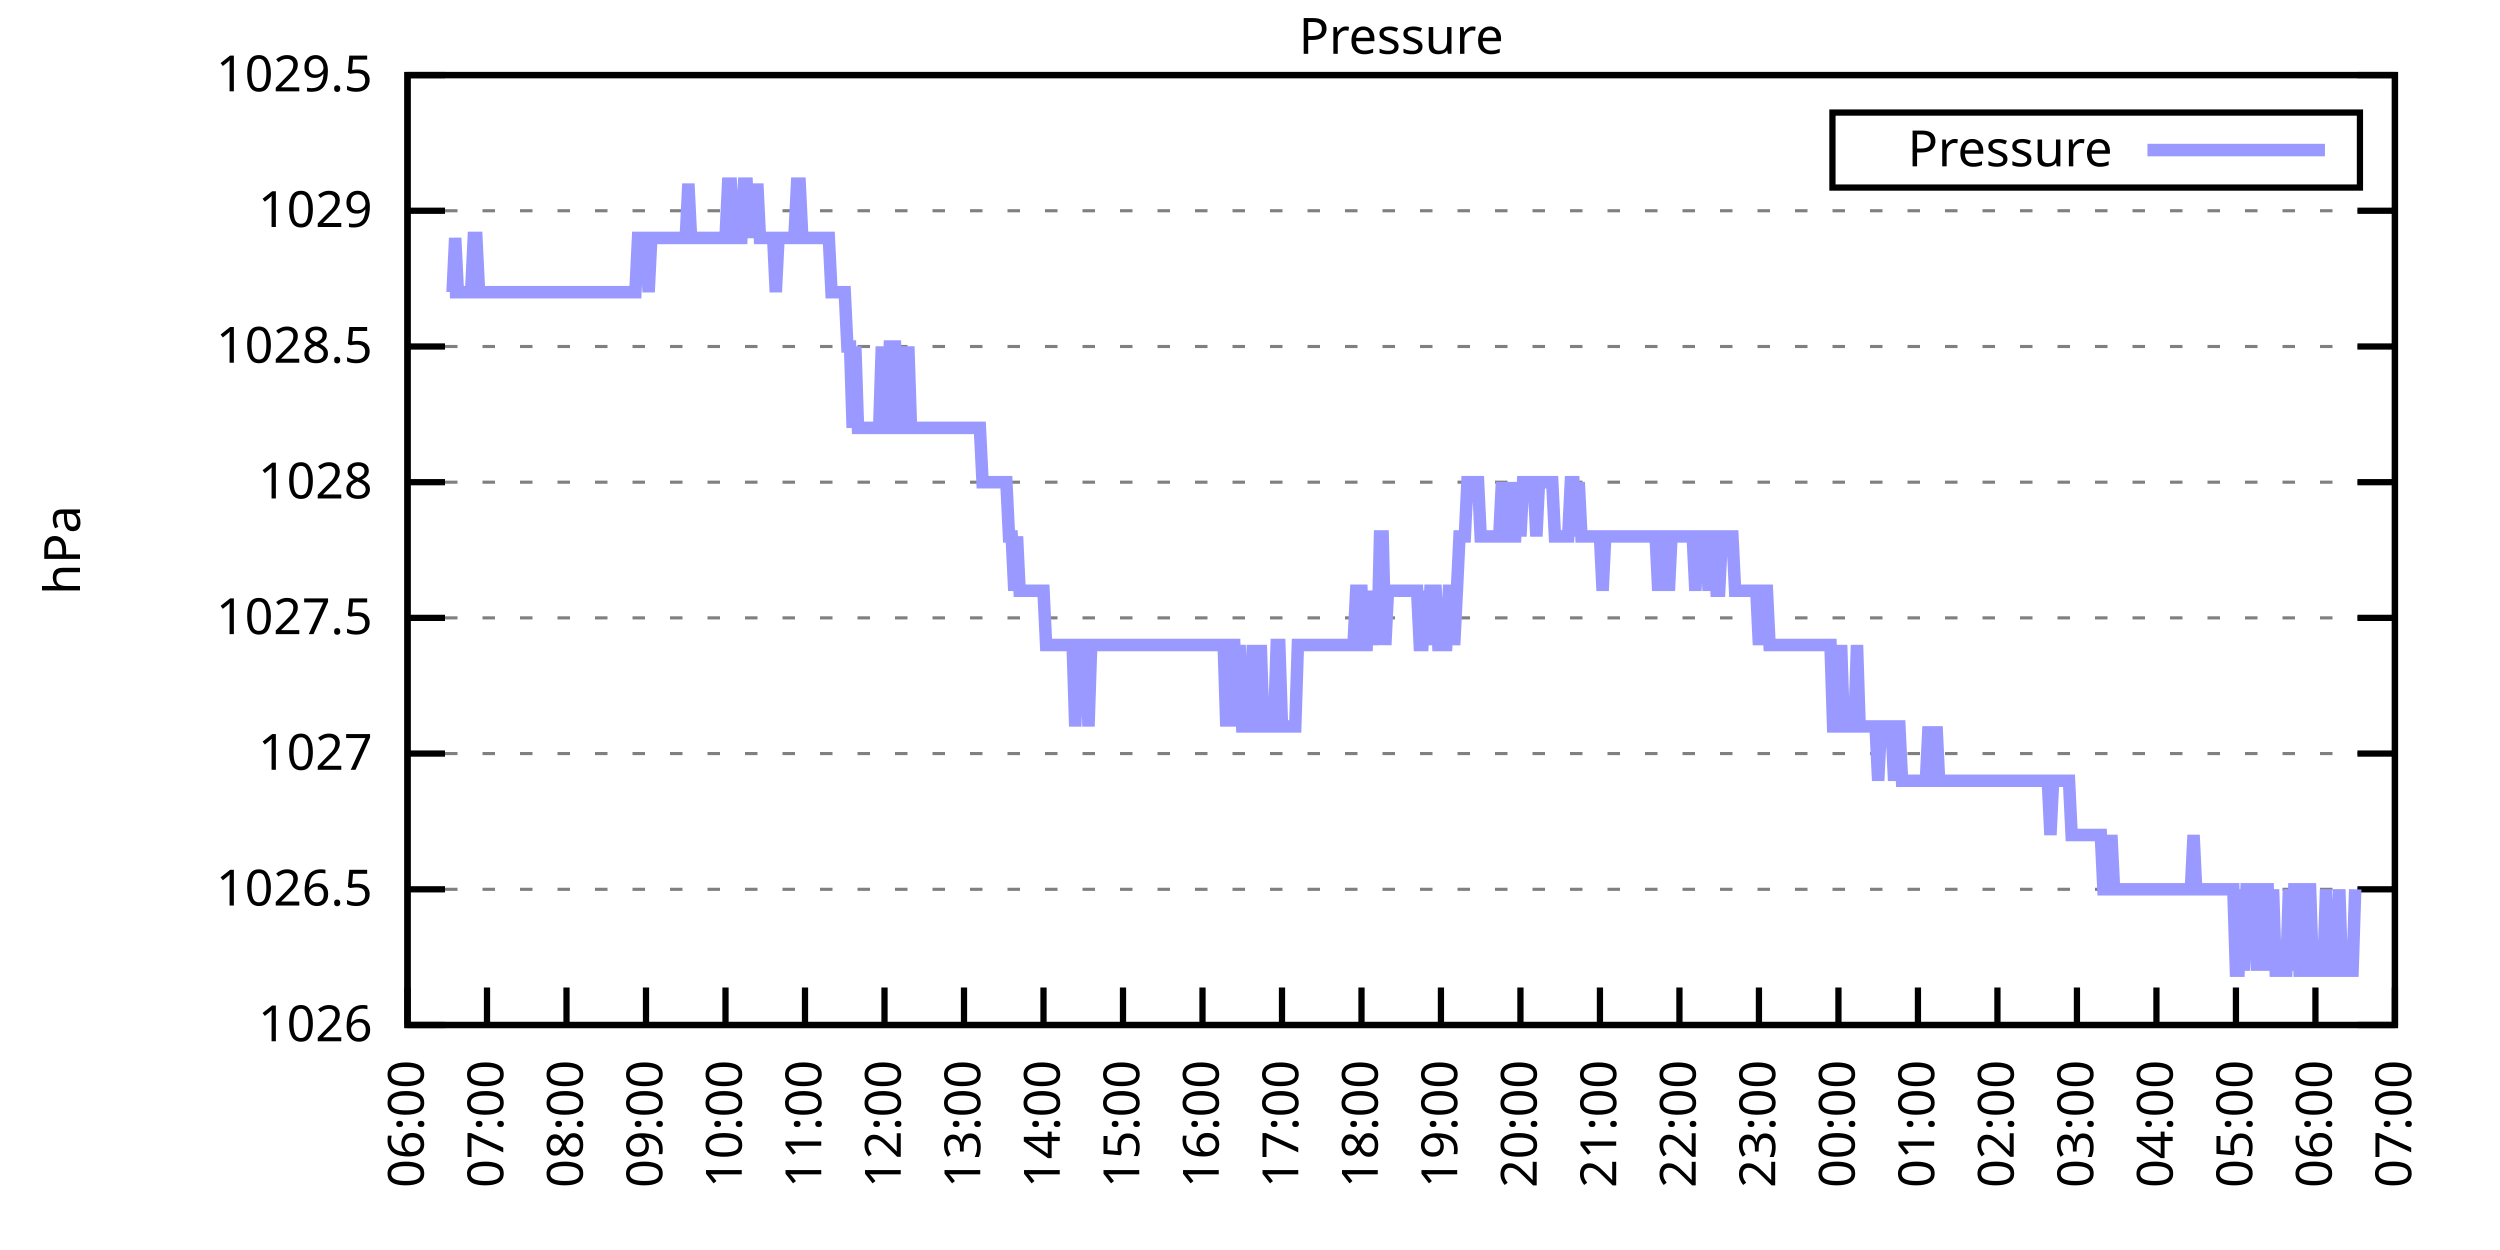
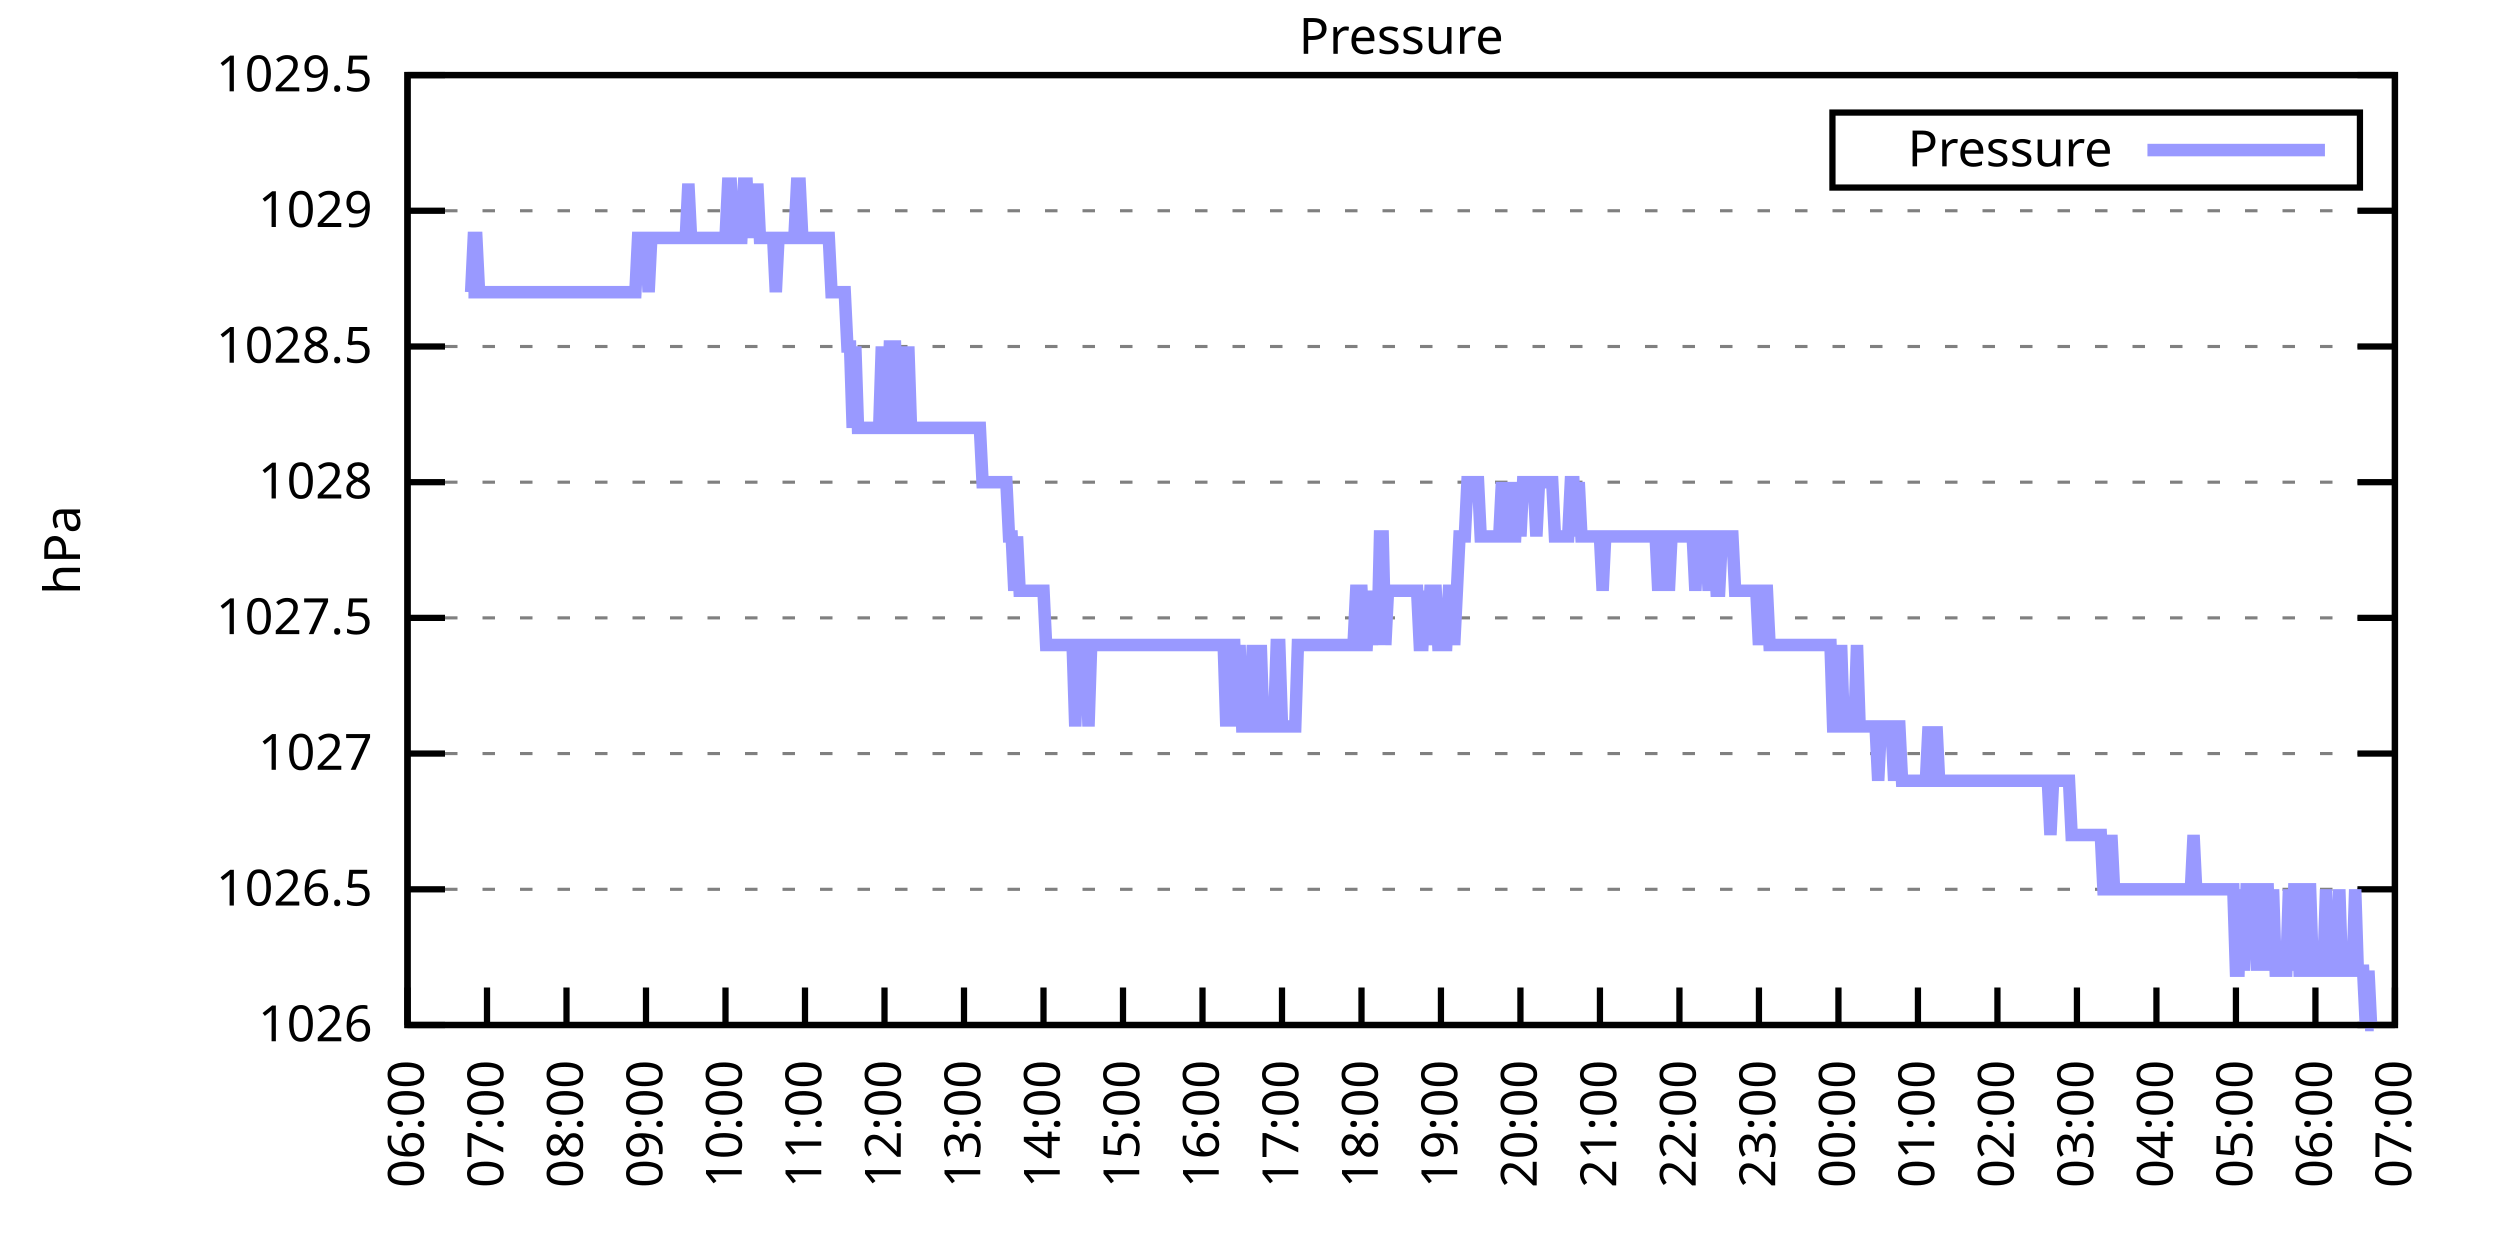
<svg xmlns="http://www.w3.org/2000/svg" xmlns:xlink="http://www.w3.org/1999/xlink" width="400" height="200" viewBox="0 0 400 200">
  <g id="gnuplot_canvas">
    <rect x="0" y="0" width="400" height="200" fill="none" />
    <defs>
      <circle id="gpDot" r="0.5" stroke-width="0.5" stroke="currentColor" />
      <path id="gpPt0" stroke-width="0.333" stroke="currentColor" d="M-1,0 h2 M0,-1 v2" />
      <path id="gpPt1" stroke-width="0.333" stroke="currentColor" d="M-1,-1 L1,1 M1,-1 L-1,1" />
      <path id="gpPt2" stroke-width="0.333" stroke="currentColor" d="M-1,0 L1,0 M0,-1 L0,1 M-1,-1 L1,1 M-1,1 L1,-1" />
      <rect id="gpPt3" stroke-width="0.333" stroke="currentColor" x="-1" y="-1" width="2" height="2" />
      <rect id="gpPt4" stroke-width="0.333" stroke="currentColor" fill="currentColor" x="-1" y="-1" width="2" height="2" />
      <circle id="gpPt5" stroke-width="0.333" stroke="currentColor" cx="0" cy="0" r="1" />
      <use xlink:href="#gpPt5" id="gpPt6" fill="currentColor" stroke="none" />
      <path id="gpPt7" stroke-width="0.333" stroke="currentColor" d="M0,-1.33 L-1.33,0.67 L1.33,0.67 z" />
      <use xlink:href="#gpPt7" id="gpPt8" fill="currentColor" stroke="none" />
      <use xlink:href="#gpPt7" id="gpPt9" stroke="currentColor" transform="rotate(180)" />
      <use xlink:href="#gpPt9" id="gpPt10" fill="currentColor" stroke="none" />
      <use xlink:href="#gpPt3" id="gpPt11" stroke="currentColor" transform="rotate(45)" />
      <use xlink:href="#gpPt11" id="gpPt12" fill="currentColor" stroke="none" />
      <path id="gpPt13" stroke-width="0.333" stroke="currentColor" d="M0,1.330 L1.265,0.411 L0.782,-1.067 L-0.782,-1.076 L-1.265,0.411 z" />
      <use xlink:href="#gpPt13" id="gpPt14" fill="currentColor" stroke="none" />
      <filter id="textbox" filterUnits="objectBoundingBox" x="0" y="0" height="1" width="1">
        <feFlood flood-color="white" flood-opacity="1" result="bgnd" />
        <feComposite in="SourceGraphic" in2="bgnd" operator="atop" />
      </filter>
      <filter id="greybox" filterUnits="objectBoundingBox" x="0" y="0" height="1" width="1">
        <feFlood flood-color="lightgrey" flood-opacity="1" result="grey" />
        <feComposite in="SourceGraphic" in2="grey" operator="atop" />
      </filter>
    </defs>
    <g fill="none" color="white" stroke="currentColor" stroke-width="1.00" stroke-linecap="butt" stroke-linejoin="miter">
</g>
    <g fill="none" color="black" stroke="currentColor" stroke-width="1.00" stroke-linecap="butt" stroke-linejoin="miter">
      <g stroke="none" shape-rendering="crispEdges">
        <polygon fill="rgb(255, 255, 255)" points="65.20,164.00 383.18,164.00 383.18,12.02 65.20,12.02 " />
      </g>
    </g>
    <g fill="none" color="black" stroke="currentColor" stroke-width="1.00" stroke-linecap="butt" stroke-linejoin="miter">
</g>
    <g fill="none" color="black" stroke="black" stroke-width="0.50" stroke-linecap="butt" stroke-linejoin="miter">
</g>
    <g fill="none" color="gray" stroke="currentColor" stroke-width="0.50" stroke-linecap="butt" stroke-linejoin="miter">
      <path stroke="gray" stroke-dasharray="2,4" class="gridline" d="M65.20,164.00 L383.19,164.00  " />
    </g>
    <g fill="none" color="gray" stroke="gray" stroke-width="1.00" stroke-linecap="butt" stroke-linejoin="miter">
</g>
    <g fill="none" color="black" stroke="currentColor" stroke-width="1.00" stroke-linecap="butt" stroke-linejoin="miter">
      <path stroke="black" d="M65.20,164.00 L71.20,164.00 M383.19,164.00 L377.19,164.00  " />
      <g transform="translate(59.60,166.60)" stroke="none" fill="black" font-family="Sans" font-size="8.00" text-anchor="end">
        <text>
          <tspan font-family="Sans"> 1026</tspan>
        </text>
      </g>
    </g>
    <g fill="none" color="black" stroke="currentColor" stroke-width="1.00" stroke-linecap="butt" stroke-linejoin="miter">
</g>
    <g fill="none" color="black" stroke="black" stroke-width="0.50" stroke-linecap="butt" stroke-linejoin="miter">
</g>
    <g fill="none" color="gray" stroke="currentColor" stroke-width="0.50" stroke-linecap="butt" stroke-linejoin="miter">
      <path stroke="gray" stroke-dasharray="2,4" class="gridline" d="M65.20,142.29 L383.19,142.29  " />
    </g>
    <g fill="none" color="gray" stroke="gray" stroke-width="1.00" stroke-linecap="butt" stroke-linejoin="miter">
</g>
    <g fill="none" color="black" stroke="currentColor" stroke-width="1.00" stroke-linecap="butt" stroke-linejoin="miter">
      <path stroke="black" d="M65.20,142.29 L71.20,142.29 M383.19,142.29 L377.19,142.29  " />
      <g transform="translate(59.60,144.89)" stroke="none" fill="black" font-family="Sans" font-size="8.00" text-anchor="end">
        <text>
          <tspan font-family="Sans"> 1026.5</tspan>
        </text>
      </g>
    </g>
    <g fill="none" color="black" stroke="currentColor" stroke-width="1.00" stroke-linecap="butt" stroke-linejoin="miter">
</g>
    <g fill="none" color="black" stroke="black" stroke-width="0.50" stroke-linecap="butt" stroke-linejoin="miter">
</g>
    <g fill="none" color="gray" stroke="currentColor" stroke-width="0.50" stroke-linecap="butt" stroke-linejoin="miter">
      <path stroke="gray" stroke-dasharray="2,4" class="gridline" d="M65.20,120.57 L383.19,120.57  " />
    </g>
    <g fill="none" color="gray" stroke="gray" stroke-width="1.00" stroke-linecap="butt" stroke-linejoin="miter">
</g>
    <g fill="none" color="black" stroke="currentColor" stroke-width="1.00" stroke-linecap="butt" stroke-linejoin="miter">
      <path stroke="black" d="M65.20,120.57 L71.20,120.57 M383.19,120.57 L377.19,120.57  " />
      <g transform="translate(59.60,123.17)" stroke="none" fill="black" font-family="Sans" font-size="8.00" text-anchor="end">
        <text>
          <tspan font-family="Sans"> 1027</tspan>
        </text>
      </g>
    </g>
    <g fill="none" color="black" stroke="currentColor" stroke-width="1.00" stroke-linecap="butt" stroke-linejoin="miter">
</g>
    <g fill="none" color="black" stroke="black" stroke-width="0.50" stroke-linecap="butt" stroke-linejoin="miter">
</g>
    <g fill="none" color="gray" stroke="currentColor" stroke-width="0.50" stroke-linecap="butt" stroke-linejoin="miter">
      <path stroke="gray" stroke-dasharray="2,4" class="gridline" d="M65.20,98.86 L383.19,98.86  " />
    </g>
    <g fill="none" color="gray" stroke="gray" stroke-width="1.00" stroke-linecap="butt" stroke-linejoin="miter">
</g>
    <g fill="none" color="black" stroke="currentColor" stroke-width="1.00" stroke-linecap="butt" stroke-linejoin="miter">
      <path stroke="black" d="M65.20,98.86 L71.20,98.86 M383.19,98.86 L377.19,98.86  " />
      <g transform="translate(59.60,101.46)" stroke="none" fill="black" font-family="Sans" font-size="8.00" text-anchor="end">
        <text>
          <tspan font-family="Sans"> 1027.5</tspan>
        </text>
      </g>
    </g>
    <g fill="none" color="black" stroke="currentColor" stroke-width="1.00" stroke-linecap="butt" stroke-linejoin="miter">
</g>
    <g fill="none" color="black" stroke="black" stroke-width="0.50" stroke-linecap="butt" stroke-linejoin="miter">
</g>
    <g fill="none" color="gray" stroke="currentColor" stroke-width="0.50" stroke-linecap="butt" stroke-linejoin="miter">
      <path stroke="gray" stroke-dasharray="2,4" class="gridline" d="M65.20,77.15 L383.19,77.15  " />
    </g>
    <g fill="none" color="gray" stroke="gray" stroke-width="1.00" stroke-linecap="butt" stroke-linejoin="miter">
</g>
    <g fill="none" color="black" stroke="currentColor" stroke-width="1.00" stroke-linecap="butt" stroke-linejoin="miter">
      <path stroke="black" d="M65.20,77.15 L71.20,77.15 M383.19,77.15 L377.19,77.15  " />
      <g transform="translate(59.60,79.75)" stroke="none" fill="black" font-family="Sans" font-size="8.00" text-anchor="end">
        <text>
          <tspan font-family="Sans"> 1028</tspan>
        </text>
      </g>
    </g>
    <g fill="none" color="black" stroke="currentColor" stroke-width="1.00" stroke-linecap="butt" stroke-linejoin="miter">
</g>
    <g fill="none" color="black" stroke="black" stroke-width="0.50" stroke-linecap="butt" stroke-linejoin="miter">
</g>
    <g fill="none" color="gray" stroke="currentColor" stroke-width="0.50" stroke-linecap="butt" stroke-linejoin="miter">
      <path stroke="gray" stroke-dasharray="2,4" class="gridline" d="M65.20,55.44 L383.19,55.44  " />
    </g>
    <g fill="none" color="gray" stroke="gray" stroke-width="1.00" stroke-linecap="butt" stroke-linejoin="miter">
</g>
    <g fill="none" color="black" stroke="currentColor" stroke-width="1.00" stroke-linecap="butt" stroke-linejoin="miter">
      <path stroke="black" d="M65.20,55.44 L71.20,55.44 M383.19,55.44 L377.19,55.44  " />
      <g transform="translate(59.60,58.04)" stroke="none" fill="black" font-family="Sans" font-size="8.00" text-anchor="end">
        <text>
          <tspan font-family="Sans"> 1028.5</tspan>
        </text>
      </g>
    </g>
    <g fill="none" color="black" stroke="currentColor" stroke-width="1.00" stroke-linecap="butt" stroke-linejoin="miter">
</g>
    <g fill="none" color="black" stroke="black" stroke-width="0.50" stroke-linecap="butt" stroke-linejoin="miter">
</g>
    <g fill="none" color="gray" stroke="currentColor" stroke-width="0.50" stroke-linecap="butt" stroke-linejoin="miter">
      <path stroke="gray" stroke-dasharray="2,4" class="gridline" d="M65.20,33.72 L383.19,33.72  " />
    </g>
    <g fill="none" color="gray" stroke="gray" stroke-width="1.00" stroke-linecap="butt" stroke-linejoin="miter">
</g>
    <g fill="none" color="black" stroke="currentColor" stroke-width="1.00" stroke-linecap="butt" stroke-linejoin="miter">
      <path stroke="black" d="M65.20,33.72 L71.20,33.72 M383.19,33.72 L377.19,33.72  " />
      <g transform="translate(59.60,36.32)" stroke="none" fill="black" font-family="Sans" font-size="8.00" text-anchor="end">
        <text>
          <tspan font-family="Sans"> 1029</tspan>
        </text>
      </g>
    </g>
    <g fill="none" color="black" stroke="currentColor" stroke-width="1.00" stroke-linecap="butt" stroke-linejoin="miter">
</g>
    <g fill="none" color="black" stroke="black" stroke-width="0.50" stroke-linecap="butt" stroke-linejoin="miter">
</g>
    <g fill="none" color="gray" stroke="currentColor" stroke-width="0.50" stroke-linecap="butt" stroke-linejoin="miter">
      <path stroke="gray" stroke-dasharray="2,4" class="gridline" d="M65.20,12.01 L383.19,12.01  " />
    </g>
    <g fill="none" color="gray" stroke="gray" stroke-width="1.00" stroke-linecap="butt" stroke-linejoin="miter">
</g>
    <g fill="none" color="black" stroke="currentColor" stroke-width="1.00" stroke-linecap="butt" stroke-linejoin="miter">
      <path stroke="black" d="M65.20,12.01 L71.20,12.01 M383.19,12.01 L377.19,12.01  " />
      <g transform="translate(59.60,14.61)" stroke="none" fill="black" font-family="Sans" font-size="8.00" text-anchor="end">
        <text>
          <tspan font-family="Sans"> 1029.5</tspan>
        </text>
      </g>
    </g>
    <g fill="none" color="black" stroke="currentColor" stroke-width="1.00" stroke-linecap="butt" stroke-linejoin="miter">
      <path stroke="black" d="M65.20,164.00 L65.20,158.00  " />
      <g transform="translate(67.80,169.60) rotate(270.00)" stroke="none" fill="black" font-family="Sans" font-size="8.00" text-anchor="end">
        <text>
          <tspan font-family="Sans">06:00</tspan>
        </text>
      </g>
    </g>
    <g fill="none" color="black" stroke="currentColor" stroke-width="1.00" stroke-linecap="butt" stroke-linejoin="miter">
      <path stroke="black" d="M77.92,164.00 L77.92,158.00  " />
      <g transform="translate(80.52,169.60) rotate(270.00)" stroke="none" fill="black" font-family="Sans" font-size="8.00" text-anchor="end">
        <text>
          <tspan font-family="Sans">07:00</tspan>
        </text>
      </g>
    </g>
    <g fill="none" color="black" stroke="currentColor" stroke-width="1.00" stroke-linecap="butt" stroke-linejoin="miter">
      <path stroke="black" d="M90.64,164.00 L90.64,158.00  " />
      <g transform="translate(93.24,169.60) rotate(270.00)" stroke="none" fill="black" font-family="Sans" font-size="8.00" text-anchor="end">
        <text>
          <tspan font-family="Sans">08:00</tspan>
        </text>
      </g>
    </g>
    <g fill="none" color="black" stroke="currentColor" stroke-width="1.00" stroke-linecap="butt" stroke-linejoin="miter">
      <path stroke="black" d="M103.36,164.00 L103.36,158.00  " />
      <g transform="translate(105.96,169.60) rotate(270.00)" stroke="none" fill="black" font-family="Sans" font-size="8.00" text-anchor="end">
        <text>
          <tspan font-family="Sans">09:00</tspan>
        </text>
      </g>
    </g>
    <g fill="none" color="black" stroke="currentColor" stroke-width="1.00" stroke-linecap="butt" stroke-linejoin="miter">
      <path stroke="black" d="M116.08,164.00 L116.08,158.00  " />
      <g transform="translate(118.68,169.60) rotate(270.00)" stroke="none" fill="black" font-family="Sans" font-size="8.00" text-anchor="end">
        <text>
          <tspan font-family="Sans">10:00</tspan>
        </text>
      </g>
    </g>
    <g fill="none" color="black" stroke="currentColor" stroke-width="1.00" stroke-linecap="butt" stroke-linejoin="miter">
      <path stroke="black" d="M128.80,164.00 L128.80,158.00  " />
      <g transform="translate(131.40,169.60) rotate(270.00)" stroke="none" fill="black" font-family="Sans" font-size="8.00" text-anchor="end">
        <text>
          <tspan font-family="Sans">11:00</tspan>
        </text>
      </g>
    </g>
    <g fill="none" color="black" stroke="currentColor" stroke-width="1.00" stroke-linecap="butt" stroke-linejoin="miter">
      <path stroke="black" d="M141.52,164.00 L141.52,158.00  " />
      <g transform="translate(144.12,169.60) rotate(270.00)" stroke="none" fill="black" font-family="Sans" font-size="8.00" text-anchor="end">
        <text>
          <tspan font-family="Sans">12:00</tspan>
        </text>
      </g>
    </g>
    <g fill="none" color="black" stroke="currentColor" stroke-width="1.00" stroke-linecap="butt" stroke-linejoin="miter">
      <path stroke="black" d="M154.24,164.00 L154.24,158.00  " />
      <g transform="translate(156.84,169.60) rotate(270.00)" stroke="none" fill="black" font-family="Sans" font-size="8.00" text-anchor="end">
        <text>
          <tspan font-family="Sans">13:00</tspan>
        </text>
      </g>
    </g>
    <g fill="none" color="black" stroke="currentColor" stroke-width="1.00" stroke-linecap="butt" stroke-linejoin="miter">
      <path stroke="black" d="M166.96,164.00 L166.96,158.00  " />
      <g transform="translate(169.56,169.60) rotate(270.00)" stroke="none" fill="black" font-family="Sans" font-size="8.00" text-anchor="end">
        <text>
          <tspan font-family="Sans">14:00</tspan>
        </text>
      </g>
    </g>
    <g fill="none" color="black" stroke="currentColor" stroke-width="1.00" stroke-linecap="butt" stroke-linejoin="miter">
      <path stroke="black" d="M179.68,164.00 L179.68,158.00  " />
      <g transform="translate(182.28,169.60) rotate(270.00)" stroke="none" fill="black" font-family="Sans" font-size="8.00" text-anchor="end">
        <text>
          <tspan font-family="Sans">15:00</tspan>
        </text>
      </g>
    </g>
    <g fill="none" color="black" stroke="currentColor" stroke-width="1.00" stroke-linecap="butt" stroke-linejoin="miter">
      <path stroke="black" d="M192.40,164.00 L192.40,158.00  " />
      <g transform="translate(195.00,169.60) rotate(270.00)" stroke="none" fill="black" font-family="Sans" font-size="8.00" text-anchor="end">
        <text>
          <tspan font-family="Sans">16:00</tspan>
        </text>
      </g>
    </g>
    <g fill="none" color="black" stroke="currentColor" stroke-width="1.00" stroke-linecap="butt" stroke-linejoin="miter">
      <path stroke="black" d="M205.12,164.00 L205.12,158.00  " />
      <g transform="translate(207.72,169.60) rotate(270.00)" stroke="none" fill="black" font-family="Sans" font-size="8.00" text-anchor="end">
        <text>
          <tspan font-family="Sans">17:00</tspan>
        </text>
      </g>
    </g>
    <g fill="none" color="black" stroke="currentColor" stroke-width="1.00" stroke-linecap="butt" stroke-linejoin="miter">
      <path stroke="black" d="M217.84,164.00 L217.84,158.00  " />
      <g transform="translate(220.44,169.60) rotate(270.00)" stroke="none" fill="black" font-family="Sans" font-size="8.00" text-anchor="end">
        <text>
          <tspan font-family="Sans">18:00</tspan>
        </text>
      </g>
    </g>
    <g fill="none" color="black" stroke="currentColor" stroke-width="1.00" stroke-linecap="butt" stroke-linejoin="miter">
      <path stroke="black" d="M230.55,164.00 L230.55,158.00  " />
      <g transform="translate(233.15,169.60) rotate(270.00)" stroke="none" fill="black" font-family="Sans" font-size="8.00" text-anchor="end">
        <text>
          <tspan font-family="Sans">19:00</tspan>
        </text>
      </g>
    </g>
    <g fill="none" color="black" stroke="currentColor" stroke-width="1.00" stroke-linecap="butt" stroke-linejoin="miter">
      <path stroke="black" d="M243.27,164.00 L243.27,158.00  " />
      <g transform="translate(245.87,169.60) rotate(270.00)" stroke="none" fill="black" font-family="Sans" font-size="8.00" text-anchor="end">
        <text>
          <tspan font-family="Sans">20:00</tspan>
        </text>
      </g>
    </g>
    <g fill="none" color="black" stroke="currentColor" stroke-width="1.00" stroke-linecap="butt" stroke-linejoin="miter">
      <path stroke="black" d="M255.99,164.00 L255.99,158.00  " />
      <g transform="translate(258.59,169.60) rotate(270.00)" stroke="none" fill="black" font-family="Sans" font-size="8.00" text-anchor="end">
        <text>
          <tspan font-family="Sans">21:00</tspan>
        </text>
      </g>
    </g>
    <g fill="none" color="black" stroke="currentColor" stroke-width="1.00" stroke-linecap="butt" stroke-linejoin="miter">
      <path stroke="black" d="M268.71,164.00 L268.71,158.00  " />
      <g transform="translate(271.31,169.60) rotate(270.00)" stroke="none" fill="black" font-family="Sans" font-size="8.00" text-anchor="end">
        <text>
          <tspan font-family="Sans">22:00</tspan>
        </text>
      </g>
    </g>
    <g fill="none" color="black" stroke="currentColor" stroke-width="1.00" stroke-linecap="butt" stroke-linejoin="miter">
      <path stroke="black" d="M281.43,164.00 L281.43,158.00  " />
      <g transform="translate(284.03,169.60) rotate(270.00)" stroke="none" fill="black" font-family="Sans" font-size="8.00" text-anchor="end">
        <text>
          <tspan font-family="Sans">23:00</tspan>
        </text>
      </g>
    </g>
    <g fill="none" color="black" stroke="currentColor" stroke-width="1.00" stroke-linecap="butt" stroke-linejoin="miter">
      <path stroke="black" d="M294.15,164.00 L294.15,158.00  " />
      <g transform="translate(296.75,169.60) rotate(270.00)" stroke="none" fill="black" font-family="Sans" font-size="8.00" text-anchor="end">
        <text>
          <tspan font-family="Sans">00:00</tspan>
        </text>
      </g>
    </g>
    <g fill="none" color="black" stroke="currentColor" stroke-width="1.00" stroke-linecap="butt" stroke-linejoin="miter">
      <path stroke="black" d="M306.87,164.00 L306.87,158.00  " />
      <g transform="translate(309.47,169.60) rotate(270.00)" stroke="none" fill="black" font-family="Sans" font-size="8.00" text-anchor="end">
        <text>
          <tspan font-family="Sans">01:00</tspan>
        </text>
      </g>
    </g>
    <g fill="none" color="black" stroke="currentColor" stroke-width="1.00" stroke-linecap="butt" stroke-linejoin="miter">
      <path stroke="black" d="M319.59,164.00 L319.59,158.00  " />
      <g transform="translate(322.19,169.60) rotate(270.00)" stroke="none" fill="black" font-family="Sans" font-size="8.00" text-anchor="end">
        <text>
          <tspan font-family="Sans">02:00</tspan>
        </text>
      </g>
    </g>
    <g fill="none" color="black" stroke="currentColor" stroke-width="1.00" stroke-linecap="butt" stroke-linejoin="miter">
      <path stroke="black" d="M332.31,164.00 L332.31,158.00  " />
      <g transform="translate(334.91,169.60) rotate(270.00)" stroke="none" fill="black" font-family="Sans" font-size="8.00" text-anchor="end">
        <text>
          <tspan font-family="Sans">03:00</tspan>
        </text>
      </g>
    </g>
    <g fill="none" color="black" stroke="currentColor" stroke-width="1.00" stroke-linecap="butt" stroke-linejoin="miter">
      <path stroke="black" d="M345.03,164.00 L345.03,158.00  " />
      <g transform="translate(347.63,169.60) rotate(270.00)" stroke="none" fill="black" font-family="Sans" font-size="8.00" text-anchor="end">
        <text>
          <tspan font-family="Sans">04:00</tspan>
        </text>
      </g>
    </g>
    <g fill="none" color="black" stroke="currentColor" stroke-width="1.00" stroke-linecap="butt" stroke-linejoin="miter">
      <path stroke="black" d="M357.75,164.00 L357.75,158.00  " />
      <g transform="translate(360.35,169.60) rotate(270.00)" stroke="none" fill="black" font-family="Sans" font-size="8.00" text-anchor="end">
        <text>
          <tspan font-family="Sans">05:00</tspan>
        </text>
      </g>
    </g>
    <g fill="none" color="black" stroke="currentColor" stroke-width="1.00" stroke-linecap="butt" stroke-linejoin="miter">
      <path stroke="black" d="M370.47,164.00 L370.47,158.00  " />
      <g transform="translate(373.07,169.60) rotate(270.00)" stroke="none" fill="black" font-family="Sans" font-size="8.00" text-anchor="end">
        <text>
          <tspan font-family="Sans">06:00</tspan>
        </text>
      </g>
    </g>
    <g fill="none" color="black" stroke="currentColor" stroke-width="1.00" stroke-linecap="butt" stroke-linejoin="miter">
      <path stroke="black" d="M383.19,164.00 L383.19,158.00  " />
      <g transform="translate(385.79,169.60) rotate(270.00)" stroke="none" fill="black" font-family="Sans" font-size="8.00" text-anchor="end">
        <text>
          <tspan font-family="Sans">07:00</tspan>
        </text>
      </g>
    </g>
    <g fill="none" color="black" stroke="currentColor" stroke-width="1.00" stroke-linecap="butt" stroke-linejoin="miter">
</g>
    <g fill="none" color="black" stroke="currentColor" stroke-width="1.00" stroke-linecap="butt" stroke-linejoin="miter">
      <path stroke="black" d="M65.20,12.01 L65.20,164.00 L383.19,164.00 L383.19,12.01 L65.20,12.01 Z  " />
    </g>
    <g fill="none" color="black" stroke="currentColor" stroke-width="1.00" stroke-linecap="butt" stroke-linejoin="miter">
</g>
    <g fill="none" color="black" stroke="currentColor" stroke-width="1.00" stroke-linecap="butt" stroke-linejoin="miter">
      <path stroke="black" d="M293.19,30.01 L293.19,18.01 L377.59,18.01 L377.59,30.01 L293.19,30.01 Z  " />
    </g>
    <g id="Pressure_plot_1">
      <g fill="none" color="white" stroke="black" stroke-width="2.00" stroke-linecap="butt" stroke-linejoin="miter">
</g>
      <g fill="none" color="black" stroke="currentColor" stroke-width="2.00" stroke-linecap="butt" stroke-linejoin="miter">
        <g transform="translate(337.99,26.61)" stroke="none" fill="black" font-family="Sans" font-size="8.00" text-anchor="end">
          <text>
            <tspan font-family="Sans">Pressure</tspan>
          </text>
        </g>
      </g>
      <g fill="none" color="black" stroke="currentColor" stroke-width="2.00" stroke-linecap="butt" stroke-linejoin="miter">
-         <path stroke="rgb(153, 153, 255)" d="M343.59,24.01 L371.99,24.01 M71.98,46.75 L72.41,46.75 L72.83,38.07 L73.26,46.75 L73.68,46.75 L74.10,46.75   L74.53,46.75 L74.95,46.75 L75.38,46.75 L75.80,38.07 L76.22,38.07 L76.65,46.75 L77.07,46.75 L77.50,46.75   L77.92,46.75 L78.34,46.75 L78.77,46.75 L79.19,46.75 L79.62,46.75 L80.04,46.75 L80.46,46.75 L80.89,46.75   L81.31,46.75 L81.74,46.75 L82.16,46.75 L82.58,46.75 L83.01,46.75 L83.43,46.75 L83.86,46.75 L84.28,46.75   L84.70,46.75 L85.13,46.75 L85.55,46.75 L85.98,46.75 L86.40,46.75 L86.82,46.75 L87.25,46.75 L87.67,46.75   L88.10,46.75 L88.52,46.75 L88.94,46.75 L89.37,46.75 L89.79,46.75 L90.22,46.75 L90.64,46.75 L91.06,46.75   L91.49,46.75 L91.91,46.75 L92.34,46.75 L92.76,46.75 L93.18,46.75 L93.61,46.75 L94.03,46.75 L94.46,46.75   L94.88,46.75 L95.30,46.75 L95.73,46.75 L96.15,46.75 L96.58,46.75 L97.00,46.75 L97.42,46.75 L97.85,46.75   L98.27,46.75 L98.69,46.75 L99.12,46.75 L99.54,46.75 L99.97,46.75 L100.39,46.75 L100.81,46.75 L101.24,46.75   L101.66,46.75 L102.09,38.07 L102.51,38.07 L102.93,38.07 L103.36,38.07 L103.78,46.75 L104.21,38.07 L104.63,38.07   L105.05,38.07 L105.48,38.07 L105.90,38.07 L106.33,38.07 L106.75,38.07 L107.17,38.07 L107.60,38.07 L108.02,38.07   L108.45,38.07 L108.87,38.07 L109.29,38.07 L109.72,38.07 L110.14,29.38 L110.57,38.07 L110.99,38.07 L111.41,38.07   L111.84,38.07 L112.26,38.07 L112.69,38.07 L113.11,38.07 L113.53,38.07 L113.96,38.07 L114.38,38.07 L114.81,38.07   L115.23,38.07 L115.65,38.07 L116.08,38.07 L116.50,29.38 L116.93,29.38 L117.35,38.07 L117.77,38.07 L118.20,38.07   L118.62,38.07 L119.05,29.38 L119.47,29.38 L119.89,38.07 L120.32,29.38 L120.74,38.07 L121.17,29.38 L121.59,38.07   L122.01,38.07 L122.44,38.07 L122.86,38.07 L123.29,38.07 L123.71,38.07 L124.13,46.75 L124.56,38.07 L124.98,38.07   L125.41,38.07 L125.83,38.07 L126.25,38.07 L126.68,38.07 L127.10,38.07 L127.53,29.38 L127.95,29.38 L128.37,38.07   L128.80,38.07 L129.22,38.07 L129.65,38.07 L130.07,38.07 L130.49,38.07 L130.92,38.07 L131.34,38.07 L131.77,38.07   L132.19,38.07 L132.61,38.07 L133.04,46.75 L133.46,46.75 L133.89,46.75 L134.31,46.75 L134.73,46.75 L135.16,46.75   L135.58,55.44 L136.01,55.44 L136.43,68.46 L136.85,55.44 L137.28,68.46 L137.70,68.46 L138.13,68.46 L138.55,68.46   L138.97,68.46 L139.40,68.46 L139.82,68.46 L140.25,68.46 L140.67,68.46 L141.09,55.44 L141.52,68.46 L141.94,68.46   L142.37,55.44 L142.79,55.44 L143.21,55.44 L143.64,68.46 L144.06,68.46 L144.49,55.44 L144.91,68.46 L145.33,55.44   L145.76,68.46 L146.18,68.46 L146.61,68.46 L147.03,68.46 L147.45,68.46 L147.88,68.46 L148.30,68.46 L148.73,68.46   L149.15,68.46 L149.57,68.46 L150.00,68.46 L150.42,68.46 L150.85,68.46 L151.27,68.46 L151.69,68.46 L152.12,68.46   L152.54,68.46 L152.97,68.46 L153.39,68.46 L153.81,68.46 L154.24,68.46 L154.66,68.46 L155.09,68.46 L155.51,68.46   L155.93,68.46 L156.36,68.46 L156.78,68.46 L157.21,77.15 L157.63,77.15 L158.05,77.15 L158.48,77.15 L158.90,77.15   L159.33,77.15 L159.75,77.15 L160.17,77.15 L160.60,77.15 L161.02,77.15 L161.44,85.83 L161.87,85.83 L162.29,94.52   L162.72,85.83 L163.14,94.52 L163.56,94.52 L163.99,94.52 L164.41,94.52 L164.84,94.52 L165.26,94.52 L165.68,94.52   L166.11,94.52 L166.53,94.52 L166.96,94.52 L167.38,103.20 L167.80,103.20 L168.23,103.20 L168.65,103.20 L169.08,103.20   L169.50,103.20 L169.92,103.20 L170.35,103.20 L170.77,103.20 L171.20,103.20 L171.62,103.20 L172.04,116.23 L172.47,103.20   L172.89,103.20 L173.32,103.20 L173.74,103.20 L174.16,116.23 L174.59,103.20 L175.01,103.20 L175.44,103.20 L175.86,103.20   L176.28,103.20 L176.71,103.20 L177.13,103.20 L177.56,103.20 L177.98,103.20 L178.40,103.20 L178.83,103.20 L179.25,103.20   L179.68,103.20 L180.10,103.20 L180.52,103.20 L180.95,103.20 L181.37,103.20 L181.80,103.20 L182.22,103.20 L182.64,103.20   L183.07,103.20 L183.49,103.20 L183.92,103.20 L184.34,103.20 L184.76,103.20 L185.19,103.20 L185.61,103.20 L186.04,103.20   L186.46,103.20 L186.88,103.20 L187.31,103.20 L187.73,103.20 L188.16,103.20 L188.58,103.20 L189.00,103.20 L189.43,103.20   L189.85,103.20 L190.28,103.20 L190.70,103.20 L191.12,103.20 L191.55,103.20 L191.97,103.20 L192.40,103.20 L192.82,103.20   L193.24,103.20 L193.67,103.20 L194.09,103.20 L194.52,103.20 L194.94,103.20 L195.36,103.20 L195.79,103.20 L196.21,116.23   L196.64,103.20 L197.06,103.20 L197.48,103.20 L197.91,116.23 L198.33,103.20 L198.76,116.23 L199.18,116.23 L199.60,116.23   L200.03,116.23 L200.45,103.20 L200.88,116.23 L201.30,116.23 L201.72,103.20 L202.15,116.23 L202.57,116.23 L203.00,116.23   L203.42,116.23 L203.84,116.23 L204.27,103.20 L204.69,103.20 L205.12,116.23 L205.54,116.23 L205.96,116.23 L206.39,116.23   L206.81,116.23 L207.24,116.23 L207.66,103.20 L208.08,103.20 L208.51,103.20 L208.93,103.20 L209.36,103.20 L209.78,103.20   L210.20,103.20 L210.63,103.20 L211.05,103.20 L211.48,103.20 L211.90,103.20 L212.32,103.20 L212.75,103.20 L213.17,103.20   L213.60,103.20 L214.02,103.20 L214.44,103.20 L214.87,103.20 L215.29,103.20 L215.72,103.20 L216.14,103.20 L216.56,103.20   L216.99,94.52 L217.41,94.52 L217.84,94.52 L218.26,103.20 L218.68,103.20 L219.11,94.52 L219.53,103.20 L219.96,94.52   L220.38,103.20 L220.80,85.83 L221.23,85.83 L221.65,103.20 L222.08,94.52 L222.50,94.52 L222.92,94.52 L223.35,94.52   L223.77,94.52 L224.20,94.52 L224.62,94.52 L225.04,94.52 L225.47,94.52 L225.89,94.52 L226.31,94.52 L226.74,94.52   L227.16,103.20 L227.59,103.20 L228.01,94.52 L228.43,103.20 L228.86,94.52 L229.28,94.52 L229.71,94.52 L230.13,103.20   L230.55,103.20 L230.98,103.20 L231.40,103.20 L231.83,94.52 L232.25,94.52 L232.67,103.20 L233.10,94.52 L233.52,85.83   L233.95,85.83 L234.37,85.83 L234.79,77.15 L235.22,77.15 L235.64,77.15 L236.07,77.15 L236.49,77.15 L236.91,85.83   L237.34,85.83 L237.76,85.83 L238.19,85.83 L238.61,85.83 L239.03,85.83 L239.46,85.83 L239.88,85.83 L240.31,77.15   L240.73,85.83 L241.15,77.15 L241.58,85.83 L242.00,85.83 L242.43,85.83 L242.85,77.15 L243.27,85.83 L243.70,77.15   L244.12,77.15 L244.55,77.15 L244.97,77.15 L245.39,77.15 L245.82,85.83 L246.24,77.15 L246.67,77.15 L247.09,77.15   L247.51,77.15 L247.94,77.15 L248.36,77.15 L248.79,85.83 L249.21,85.83 L249.63,85.83 L250.06,85.83 L250.48,85.83   L250.91,85.83 L251.33,77.15 L251.75,77.15 L252.18,85.83 L252.60,77.15 L253.03,85.83 L253.45,85.83 L253.87,85.83   L254.30,85.83 L254.72,85.83 L255.15,85.83 L255.57,85.83 L255.99,85.83 L256.42,94.52 L256.84,85.83 L257.27,85.83   L257.69,85.83 L258.11,85.83 L258.54,85.83 L258.96,85.83 L259.39,85.83 L259.81,85.83 L260.23,85.83 L260.66,85.83   L261.08,85.83 L261.51,85.83 L261.93,85.83 L262.35,85.83 L262.78,85.83 L263.20,85.83 L263.63,85.83 L264.05,85.83   L264.47,85.83 L264.90,85.83 L265.32,94.52 L265.75,85.83 L266.17,85.83 L266.59,85.83 L267.02,94.52 L267.44,85.83   L267.87,85.83 L268.29,85.83 L268.71,85.83 L269.14,85.83 L269.56,85.83 L269.99,85.83 L270.41,85.83 L270.83,85.83   L271.26,94.52 L271.68,85.83 L272.11,85.83 L272.53,85.83 L272.95,85.83 L273.38,94.52 L273.80,85.83 L274.23,85.83   L274.65,94.52 L275.07,94.52 L275.50,85.83 L275.92,85.83 L276.35,85.83 L276.77,85.83 L277.19,85.83 L277.62,94.52   L278.04,94.52 L278.47,94.52 L278.89,94.52 L279.31,94.52 L279.74,94.52 L280.16,94.52 L280.59,94.52 L281.01,94.52   L281.43,103.20 L281.86,94.52 L282.28,94.52 L282.71,94.52 L283.13,103.20 L283.55,103.20 L283.98,103.20 L284.40,103.20   L284.83,103.20 L285.25,103.20 L285.67,103.20 L286.10,103.20 L286.52,103.20 L286.95,103.20 L287.37,103.20 L287.79,103.20   L288.22,103.20 L288.64,103.20 L289.06,103.20 L289.49,103.20 L289.91,103.20 L290.34,103.20 L290.76,103.20 L291.18,103.20   L291.61,103.20 L292.03,103.20 L292.46,103.20 L292.88,103.20 L293.30,116.23 L293.73,116.23 L294.15,116.23 L294.58,103.20   L295.00,116.23 L295.42,116.23 L295.85,116.23 L296.27,116.23 L296.70,116.23 L297.12,103.20 L297.54,116.23 L297.97,116.23   L298.39,116.23 L298.82,116.23 L299.24,116.23 L299.66,116.23 L300.09,116.23 L300.51,124.92 L300.94,116.23 L301.36,116.23   L301.78,116.23 L302.21,116.23 L302.63,116.23 L303.06,124.92 L303.48,116.23 L303.90,116.23 L304.33,124.92 L304.75,124.92   L305.18,124.92 L305.60,124.92 L306.02,124.92 L306.45,124.92 L306.87,124.92 L307.30,124.92 L307.72,124.92 L308.14,124.92   L308.57,116.23 L308.99,124.92 L309.42,124.92 L309.84,116.23 L310.26,124.92 L310.69,124.92 L311.11,124.92 L311.54,124.92   L311.96,124.92 L312.38,124.92 L312.81,124.92 L313.23,124.92 L313.66,124.92 L314.08,124.92 L314.50,124.92 L314.93,124.92   L315.35,124.92 L315.78,124.92 L316.20,124.92 L316.62,124.92 L317.05,124.92 L317.47,124.92 L317.90,124.92 L318.32,124.92   L318.74,124.92 L319.17,124.92 L319.59,124.92 L320.02,124.92 L320.44,124.92 L320.86,124.92 L321.29,124.92 L321.71,124.92   L322.14,124.92 L322.56,124.92 L322.98,124.92 L323.41,124.92 L323.83,124.92 L324.26,124.92 L324.68,124.92 L325.10,124.92   L325.53,124.92 L325.95,124.92 L326.38,124.92 L326.80,124.92 L327.22,124.92 L327.65,124.92 L328.07,133.60 L328.50,124.92   L328.92,124.92 L329.34,124.92 L329.77,124.92 L330.19,124.92 L330.62,124.92 L331.04,124.92 L331.46,133.60 L331.89,133.60   L332.31,133.60 L332.74,133.60 L333.16,133.60 L333.58,133.60 L334.01,133.60 L334.43,133.60 L334.86,133.60 L335.28,133.60   L335.70,133.60 L336.13,133.60 L336.55,142.29 L336.98,142.29 L337.40,142.29 L337.82,133.60 L338.25,142.29 L338.67,142.29   L339.10,142.29 L339.52,142.29 L339.94,142.29 L340.37,142.29 L340.79,142.29 L341.22,142.29 L341.64,142.29 L342.06,142.29   L342.49,142.29 L342.91,142.29 L343.34,142.29 L343.76,142.29 L344.18,142.29 L344.61,142.29 L345.03,142.29 L345.46,142.29   L345.88,142.29 L346.30,142.29 L346.73,142.29 L347.15,142.29 L347.58,142.29 L348.00,142.29 L348.42,142.29 L348.85,142.29   L349.27,142.29 L349.70,142.29 L350.12,142.29 L350.54,142.29 L350.97,133.60 L351.39,142.29 L351.81,142.29 L352.24,142.29   L352.66,142.29 L353.09,142.29 L353.51,142.29 L353.93,142.29 L354.36,142.29 L354.78,142.29 L355.21,142.29 L355.63,142.29   L356.05,142.29 L356.48,142.29 L356.90,142.29 L357.33,142.29 L357.75,155.31 L358.17,155.31 L358.60,142.29 L359.02,155.31   L359.45,142.29 L359.87,142.29 L360.29,142.29 L360.72,142.29 L361.14,155.31 L361.57,142.29 L361.99,155.31 L362.41,142.29   L362.84,142.29 L363.26,155.31 L363.69,142.29 L364.11,155.31 L364.53,155.31 L364.96,155.31 L365.38,155.31 L365.81,155.31   L366.23,142.29 L366.65,155.31 L367.08,142.29 L367.50,142.29 L367.93,155.31 L368.35,155.31 L368.77,155.31 L369.20,142.29   L369.62,142.29 L370.05,155.31 L370.47,155.31 L370.89,155.31 L371.32,155.31 L371.74,155.31 L372.17,142.29 L372.59,155.31   L373.01,155.31 L373.44,155.31 L373.86,155.31 L374.29,142.29 L374.71,155.31 L375.13,155.31 L375.56,155.31 L375.98,155.31   L376.41,155.31 L376.83,142.29  " />
+         <path stroke="rgb(153, 153, 255)" d="M343.59,24.01 L371.99,24.01 M74.95,46.75 L75.38,46.75 L75.80,38.07 L76.22,38.07 L76.65,46.75 L77.07,46.75   L77.50,46.75 L77.92,46.75 L78.34,46.75 L78.77,46.75 L79.19,46.75 L79.62,46.75 L80.04,46.75 L80.46,46.75   L80.89,46.75 L81.31,46.75 L81.74,46.75 L82.16,46.75 L82.58,46.75 L83.01,46.75 L83.43,46.75 L83.86,46.75   L84.28,46.75 L84.70,46.75 L85.13,46.75 L85.55,46.75 L85.98,46.75 L86.40,46.75 L86.82,46.75 L87.25,46.75   L87.67,46.75 L88.10,46.75 L88.52,46.75 L88.94,46.75 L89.37,46.75 L89.79,46.75 L90.22,46.75 L90.64,46.75   L91.06,46.75 L91.49,46.75 L91.91,46.75 L92.34,46.75 L92.76,46.75 L93.18,46.75 L93.61,46.75 L94.03,46.75   L94.46,46.75 L94.88,46.75 L95.30,46.75 L95.73,46.75 L96.15,46.75 L96.58,46.75 L97.00,46.75 L97.42,46.75   L97.85,46.75 L98.27,46.75 L98.69,46.75 L99.12,46.75 L99.54,46.75 L99.97,46.75 L100.39,46.75 L100.81,46.75   L101.24,46.75 L101.66,46.75 L102.09,38.07 L102.51,38.07 L102.93,38.07 L103.36,38.07 L103.78,46.75 L104.21,38.07   L104.63,38.07 L105.05,38.07 L105.48,38.07 L105.90,38.07 L106.33,38.07 L106.75,38.07 L107.17,38.07 L107.60,38.07   L108.02,38.07 L108.45,38.07 L108.87,38.07 L109.29,38.07 L109.72,38.07 L110.14,29.38 L110.57,38.07 L110.99,38.07   L111.41,38.07 L111.84,38.07 L112.26,38.07 L112.69,38.07 L113.11,38.07 L113.53,38.07 L113.96,38.07 L114.38,38.07   L114.81,38.07 L115.23,38.07 L115.65,38.07 L116.08,38.07 L116.50,29.38 L116.93,29.38 L117.35,38.07 L117.77,38.07   L118.20,38.07 L118.62,38.07 L119.05,29.38 L119.47,29.38 L119.89,38.07 L120.32,29.38 L120.74,38.07 L121.17,29.38   L121.59,38.07 L122.01,38.07 L122.44,38.07 L122.86,38.07 L123.29,38.07 L123.71,38.07 L124.13,46.75 L124.56,38.07   L124.98,38.07 L125.41,38.07 L125.83,38.07 L126.25,38.07 L126.68,38.07 L127.10,38.07 L127.53,29.38 L127.95,29.38   L128.37,38.07 L128.80,38.07 L129.22,38.07 L129.65,38.07 L130.07,38.07 L130.49,38.07 L130.92,38.07 L131.34,38.07   L131.77,38.07 L132.19,38.07 L132.61,38.07 L133.04,46.75 L133.46,46.75 L133.89,46.75 L134.31,46.75 L134.73,46.75   L135.16,46.75 L135.58,55.44 L136.01,55.44 L136.43,68.46 L136.85,55.44 L137.28,68.46 L137.70,68.46 L138.13,68.46   L138.55,68.46 L138.97,68.46 L139.40,68.46 L139.82,68.46 L140.25,68.46 L140.67,68.46 L141.09,55.44 L141.52,68.46   L141.94,68.46 L142.37,55.44 L142.79,55.44 L143.21,55.44 L143.64,68.46 L144.06,68.46 L144.49,55.44 L144.91,68.46   L145.33,55.44 L145.76,68.46 L146.18,68.46 L146.61,68.46 L147.03,68.46 L147.45,68.46 L147.88,68.46 L148.30,68.46   L148.73,68.46 L149.15,68.46 L149.57,68.46 L150.00,68.46 L150.42,68.46 L150.85,68.46 L151.27,68.46 L151.69,68.46   L152.12,68.46 L152.54,68.46 L152.97,68.46 L153.39,68.46 L153.81,68.46 L154.24,68.46 L154.66,68.46 L155.09,68.46   L155.51,68.46 L155.93,68.46 L156.36,68.46 L156.78,68.46 L157.21,77.15 L157.63,77.15 L158.05,77.15 L158.48,77.15   L158.90,77.15 L159.33,77.15 L159.75,77.15 L160.17,77.15 L160.60,77.15 L161.02,77.15 L161.44,85.83 L161.87,85.83   L162.29,94.52 L162.72,85.83 L163.14,94.52 L163.56,94.52 L163.99,94.52 L164.41,94.52 L164.84,94.52 L165.26,94.52   L165.68,94.52 L166.11,94.52 L166.53,94.52 L166.96,94.52 L167.38,103.20 L167.80,103.20 L168.23,103.20 L168.65,103.20   L169.08,103.20 L169.50,103.20 L169.92,103.20 L170.35,103.20 L170.77,103.20 L171.20,103.20 L171.62,103.20 L172.04,116.23   L172.47,103.20 L172.89,103.20 L173.32,103.20 L173.74,103.20 L174.16,116.23 L174.59,103.20 L175.01,103.20 L175.44,103.20   L175.86,103.20 L176.28,103.20 L176.71,103.20 L177.13,103.20 L177.56,103.20 L177.98,103.20 L178.40,103.20 L178.83,103.20   L179.25,103.20 L179.68,103.20 L180.10,103.20 L180.52,103.20 L180.95,103.20 L181.37,103.20 L181.80,103.20 L182.22,103.20   L182.64,103.20 L183.07,103.20 L183.49,103.20 L183.92,103.20 L184.34,103.20 L184.76,103.20 L185.19,103.20 L185.61,103.20   L186.04,103.20 L186.46,103.20 L186.88,103.20 L187.31,103.20 L187.73,103.20 L188.16,103.20 L188.58,103.20 L189.00,103.20   L189.43,103.20 L189.85,103.20 L190.28,103.20 L190.70,103.20 L191.12,103.20 L191.55,103.20 L191.97,103.20 L192.40,103.20   L192.82,103.20 L193.24,103.20 L193.67,103.20 L194.09,103.20 L194.52,103.20 L194.94,103.20 L195.36,103.20 L195.79,103.20   L196.21,116.23 L196.64,103.20 L197.06,103.20 L197.48,103.20 L197.91,116.23 L198.33,103.20 L198.76,116.23 L199.18,116.23   L199.60,116.23 L200.03,116.23 L200.45,103.20 L200.88,116.23 L201.30,116.23 L201.72,103.20 L202.15,116.23 L202.57,116.23   L203.00,116.23 L203.42,116.23 L203.84,116.23 L204.27,103.20 L204.69,103.20 L205.12,116.23 L205.54,116.23 L205.96,116.23   L206.39,116.23 L206.81,116.23 L207.24,116.23 L207.66,103.20 L208.08,103.20 L208.51,103.20 L208.93,103.20 L209.36,103.20   L209.78,103.20 L210.20,103.20 L210.63,103.20 L211.05,103.20 L211.48,103.20 L211.90,103.20 L212.32,103.20 L212.75,103.20   L213.17,103.20 L213.60,103.20 L214.02,103.20 L214.44,103.20 L214.87,103.20 L215.29,103.20 L215.72,103.20 L216.14,103.20   L216.56,103.20 L216.99,94.52 L217.41,94.52 L217.84,94.52 L218.26,103.20 L218.68,103.20 L219.11,94.52 L219.53,103.20   L219.96,94.52 L220.38,103.20 L220.80,85.83 L221.23,85.83 L221.65,103.20 L222.08,94.52 L222.50,94.52 L222.92,94.52   L223.35,94.52 L223.77,94.52 L224.20,94.52 L224.62,94.52 L225.04,94.52 L225.47,94.52 L225.89,94.52 L226.31,94.52   L226.74,94.52 L227.16,103.20 L227.59,103.20 L228.01,94.52 L228.43,103.20 L228.86,94.52 L229.28,94.52 L229.71,94.52   L230.13,103.20 L230.55,103.20 L230.98,103.20 L231.40,103.20 L231.83,94.52 L232.25,94.52 L232.67,103.20 L233.10,94.52   L233.52,85.83 L233.95,85.83 L234.37,85.83 L234.79,77.15 L235.22,77.15 L235.64,77.15 L236.07,77.15 L236.49,77.15   L236.91,85.83 L237.34,85.83 L237.76,85.83 L238.19,85.83 L238.61,85.83 L239.03,85.83 L239.46,85.83 L239.88,85.83   L240.31,77.15 L240.73,85.83 L241.15,77.15 L241.58,85.83 L242.00,85.83 L242.43,85.83 L242.85,77.15 L243.27,85.83   L243.70,77.15 L244.12,77.15 L244.55,77.15 L244.97,77.15 L245.39,77.15 L245.82,85.83 L246.24,77.15 L246.67,77.15   L247.09,77.15 L247.51,77.15 L247.94,77.15 L248.36,77.15 L248.79,85.83 L249.21,85.83 L249.63,85.83 L250.06,85.83   L250.48,85.83 L250.91,85.83 L251.33,77.15 L251.75,77.15 L252.18,85.83 L252.60,77.15 L253.03,85.83 L253.45,85.83   L253.87,85.83 L254.30,85.83 L254.72,85.83 L255.15,85.83 L255.57,85.83 L255.99,85.83 L256.42,94.52 L256.84,85.83   L257.27,85.83 L257.69,85.83 L258.11,85.83 L258.54,85.83 L258.96,85.83 L259.39,85.83 L259.81,85.83 L260.23,85.83   L260.66,85.83 L261.08,85.83 L261.51,85.83 L261.93,85.83 L262.35,85.83 L262.78,85.83 L263.20,85.83 L263.63,85.83   L264.05,85.83 L264.47,85.83 L264.90,85.83 L265.32,94.52 L265.75,85.83 L266.17,85.83 L266.59,85.83 L267.02,94.52   L267.44,85.83 L267.87,85.83 L268.29,85.83 L268.71,85.83 L269.14,85.83 L269.56,85.83 L269.99,85.83 L270.41,85.83   L270.83,85.83 L271.26,94.52 L271.68,85.83 L272.11,85.83 L272.53,85.83 L272.95,85.83 L273.38,94.52 L273.80,85.83   L274.23,85.83 L274.65,94.52 L275.07,94.52 L275.50,85.83 L275.92,85.83 L276.35,85.83 L276.77,85.83 L277.19,85.83   L277.62,94.52 L278.04,94.52 L278.47,94.52 L278.89,94.52 L279.31,94.52 L279.74,94.52 L280.16,94.52 L280.59,94.52   L281.01,94.52 L281.43,103.20 L281.86,94.52 L282.28,94.52 L282.71,94.52 L283.13,103.20 L283.55,103.20 L283.98,103.20   L284.40,103.20 L284.83,103.20 L285.25,103.20 L285.67,103.20 L286.10,103.20 L286.52,103.20 L286.95,103.20 L287.37,103.20   L287.79,103.20 L288.22,103.20 L288.64,103.20 L289.06,103.20 L289.49,103.20 L289.91,103.20 L290.34,103.20 L290.76,103.20   L291.18,103.20 L291.61,103.20 L292.03,103.20 L292.46,103.20 L292.88,103.20 L293.30,116.23 L293.73,116.23 L294.15,116.23   L294.58,103.20 L295.00,116.23 L295.42,116.23 L295.85,116.23 L296.27,116.23 L296.70,116.23 L297.12,103.20 L297.54,116.23   L297.97,116.23 L298.39,116.23 L298.82,116.23 L299.24,116.23 L299.66,116.23 L300.09,116.23 L300.51,124.92 L300.94,116.23   L301.36,116.23 L301.78,116.23 L302.21,116.23 L302.63,116.23 L303.06,124.92 L303.48,116.23 L303.90,116.23 L304.33,124.92   L304.75,124.92 L305.18,124.92 L305.60,124.92 L306.02,124.92 L306.45,124.92 L306.87,124.92 L307.30,124.92 L307.72,124.92   L308.14,124.92 L308.57,116.23 L308.99,124.92 L309.42,124.92 L309.84,116.23 L310.26,124.92 L310.69,124.92 L311.11,124.92   L311.54,124.92 L311.96,124.92 L312.38,124.92 L312.81,124.92 L313.23,124.92 L313.66,124.92 L314.08,124.92 L314.50,124.92   L314.93,124.92 L315.35,124.92 L315.78,124.92 L316.20,124.92 L316.62,124.92 L317.05,124.92 L317.47,124.92 L317.90,124.92   L318.32,124.92 L318.74,124.92 L319.17,124.92 L319.59,124.92 L320.02,124.92 L320.44,124.92 L320.86,124.92 L321.29,124.92   L321.71,124.92 L322.14,124.92 L322.56,124.92 L322.98,124.92 L323.41,124.92 L323.83,124.92 L324.26,124.92 L324.68,124.92   L325.10,124.92 L325.53,124.92 L325.95,124.92 L326.38,124.92 L326.80,124.92 L327.22,124.92 L327.65,124.92 L328.07,133.60   L328.50,124.92 L328.92,124.92 L329.34,124.92 L329.77,124.92 L330.19,124.92 L330.62,124.92 L331.04,124.92 L331.46,133.60   L331.89,133.60 L332.31,133.60 L332.74,133.60 L333.16,133.60 L333.58,133.60 L334.01,133.60 L334.43,133.60 L334.86,133.60   L335.28,133.60 L335.70,133.60 L336.13,133.60 L336.55,142.29 L336.98,142.29 L337.40,142.29 L337.82,133.60 L338.25,142.29   L338.67,142.29 L339.10,142.29 L339.52,142.29 L339.94,142.29 L340.37,142.29 L340.79,142.29 L341.22,142.29 L341.64,142.29   L342.06,142.29 L342.49,142.29 L342.91,142.29 L343.34,142.29 L343.76,142.29 L344.18,142.29 L344.61,142.29 L345.03,142.29   L345.46,142.29 L345.88,142.29 L346.30,142.29 L346.73,142.29 L347.15,142.29 L347.58,142.29 L348.00,142.29 L348.42,142.29   L348.85,142.29 L349.27,142.29 L349.70,142.29 L350.12,142.29 L350.54,142.29 L350.97,133.60 L351.39,142.29 L351.81,142.29   L352.24,142.29 L352.66,142.29 L353.09,142.29 L353.51,142.29 L353.93,142.29 L354.36,142.29 L354.78,142.29 L355.21,142.29   L355.63,142.29 L356.05,142.29 L356.48,142.29 L356.90,142.29 L357.33,142.29 L357.75,155.31 L358.17,155.31 L358.60,142.29   L359.02,155.31 L359.45,142.29 L359.87,142.29 L360.29,142.29 L360.72,142.29 L361.14,155.31 L361.57,142.29 L361.99,155.31   L362.41,142.29 L362.84,142.29 L363.26,155.31 L363.69,142.29 L364.11,155.31 L364.53,155.31 L364.96,155.31 L365.38,155.31   L365.81,155.31 L366.23,142.29 L366.65,155.31 L367.08,142.29 L367.50,142.29 L367.93,155.31 L368.35,155.31 L368.77,155.31   L369.20,142.29 L369.62,142.29 L370.05,155.31 L370.47,155.31 L370.89,155.31 L371.32,155.31 L371.74,155.31 L372.17,142.29   L372.59,155.31 L373.01,155.31 L373.44,155.31 L373.86,155.31 L374.29,142.29 L374.71,155.31 L375.13,155.31 L375.56,155.31   L375.98,155.31 L376.41,155.31 L376.83,142.29 L377.25,155.31 L377.68,155.31 L378.10,155.31 L378.53,164.00 L378.95,155.31   L379.37,164.00 L379.80,164.00  " />
      </g>
    </g>
    <g fill="none" color="black" stroke="currentColor" stroke-width="2.00" stroke-linecap="butt" stroke-linejoin="miter">
</g>
    <g fill="none" color="black" stroke="black" stroke-width="1.00" stroke-linecap="butt" stroke-linejoin="miter">
</g>
    <g fill="none" color="black" stroke="currentColor" stroke-width="1.00" stroke-linecap="butt" stroke-linejoin="miter">
      <path stroke="black" d="M65.20,12.01 L65.20,164.00 L383.19,164.00 L383.19,12.01 L65.20,12.01 Z  " />
      <g transform="translate(12.80,88.01) rotate(270.00)" stroke="none" fill="black" font-family="Sans" font-size="8.00" text-anchor="middle">
        <text>
          <tspan font-family="Sans">hPa</tspan>
        </text>
      </g>
    </g>
    <g fill="none" color="black" stroke="currentColor" stroke-width="1.00" stroke-linecap="butt" stroke-linejoin="miter">
</g>
    <g fill="none" color="black" stroke="currentColor" stroke-width="1.00" stroke-linecap="butt" stroke-linejoin="miter">
      <g transform="translate(224.19,8.61)" stroke="none" fill="black" font-family="Sans" font-size="8.00" text-anchor="middle">
        <text>
          <tspan font-family="Sans">Pressure</tspan>
        </text>
      </g>
    </g>
    <g fill="none" color="black" stroke="currentColor" stroke-width="1.00" stroke-linecap="butt" stroke-linejoin="miter">
</g>
  </g>
</svg>
